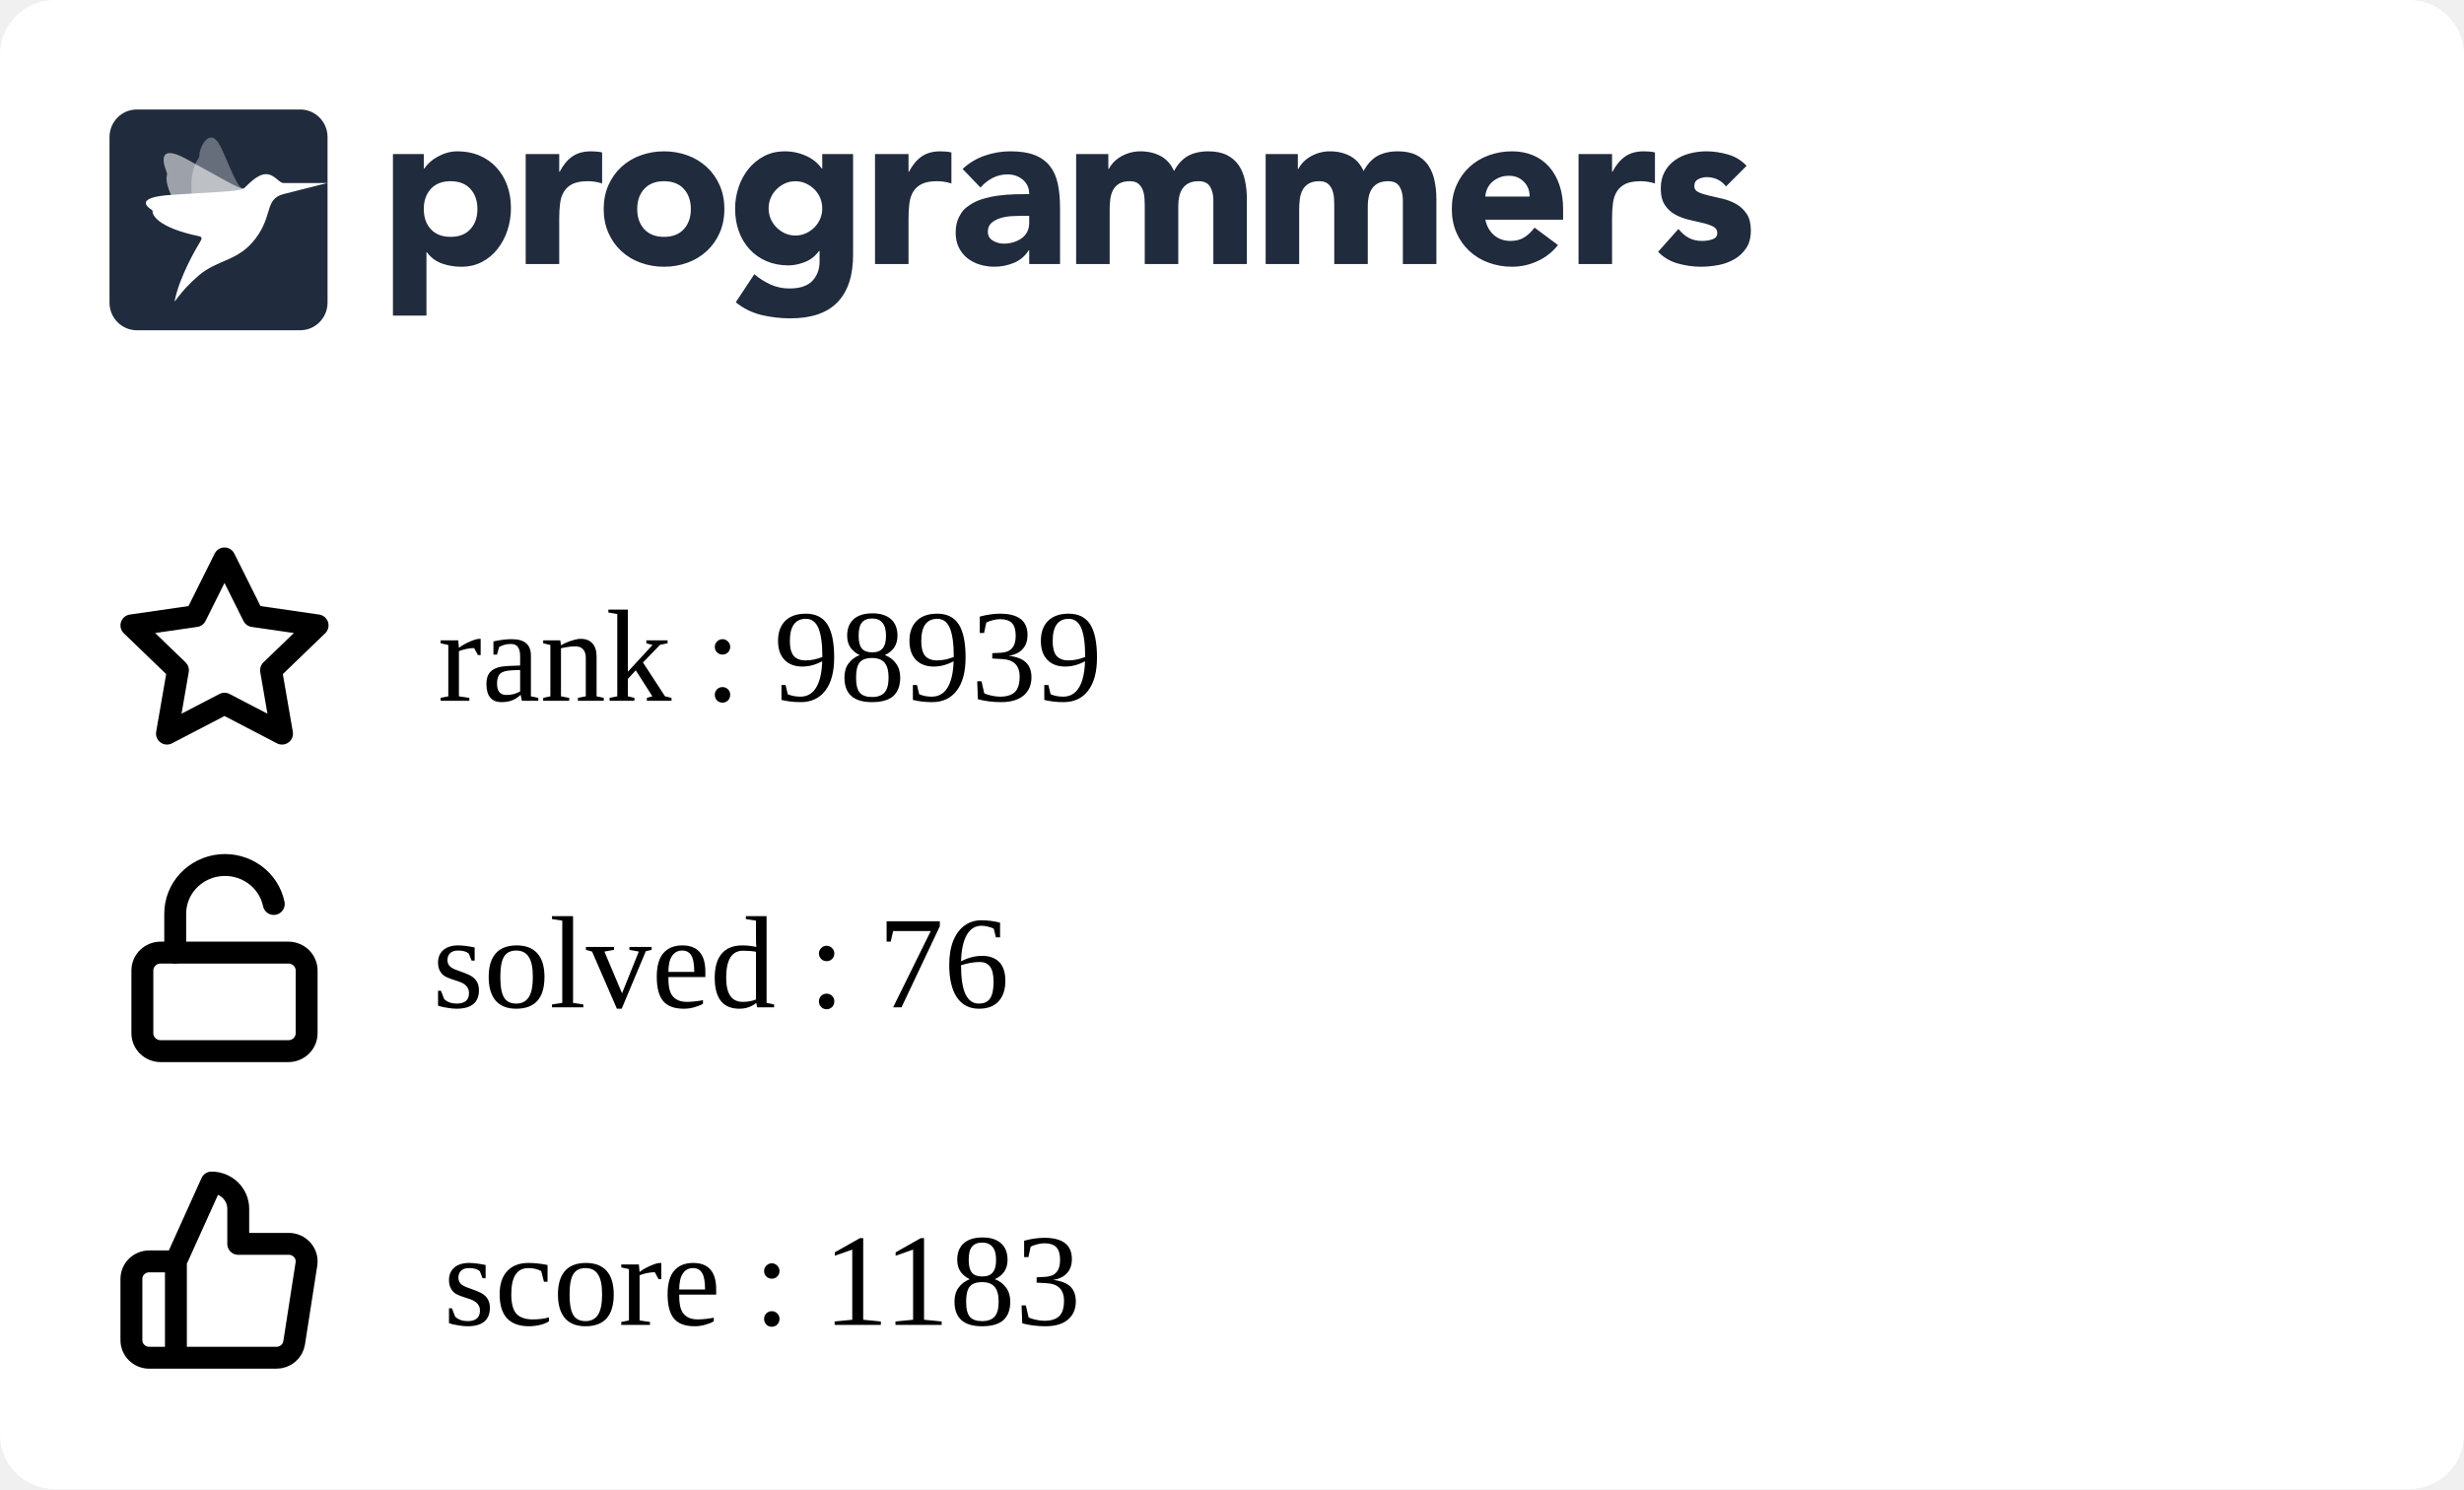
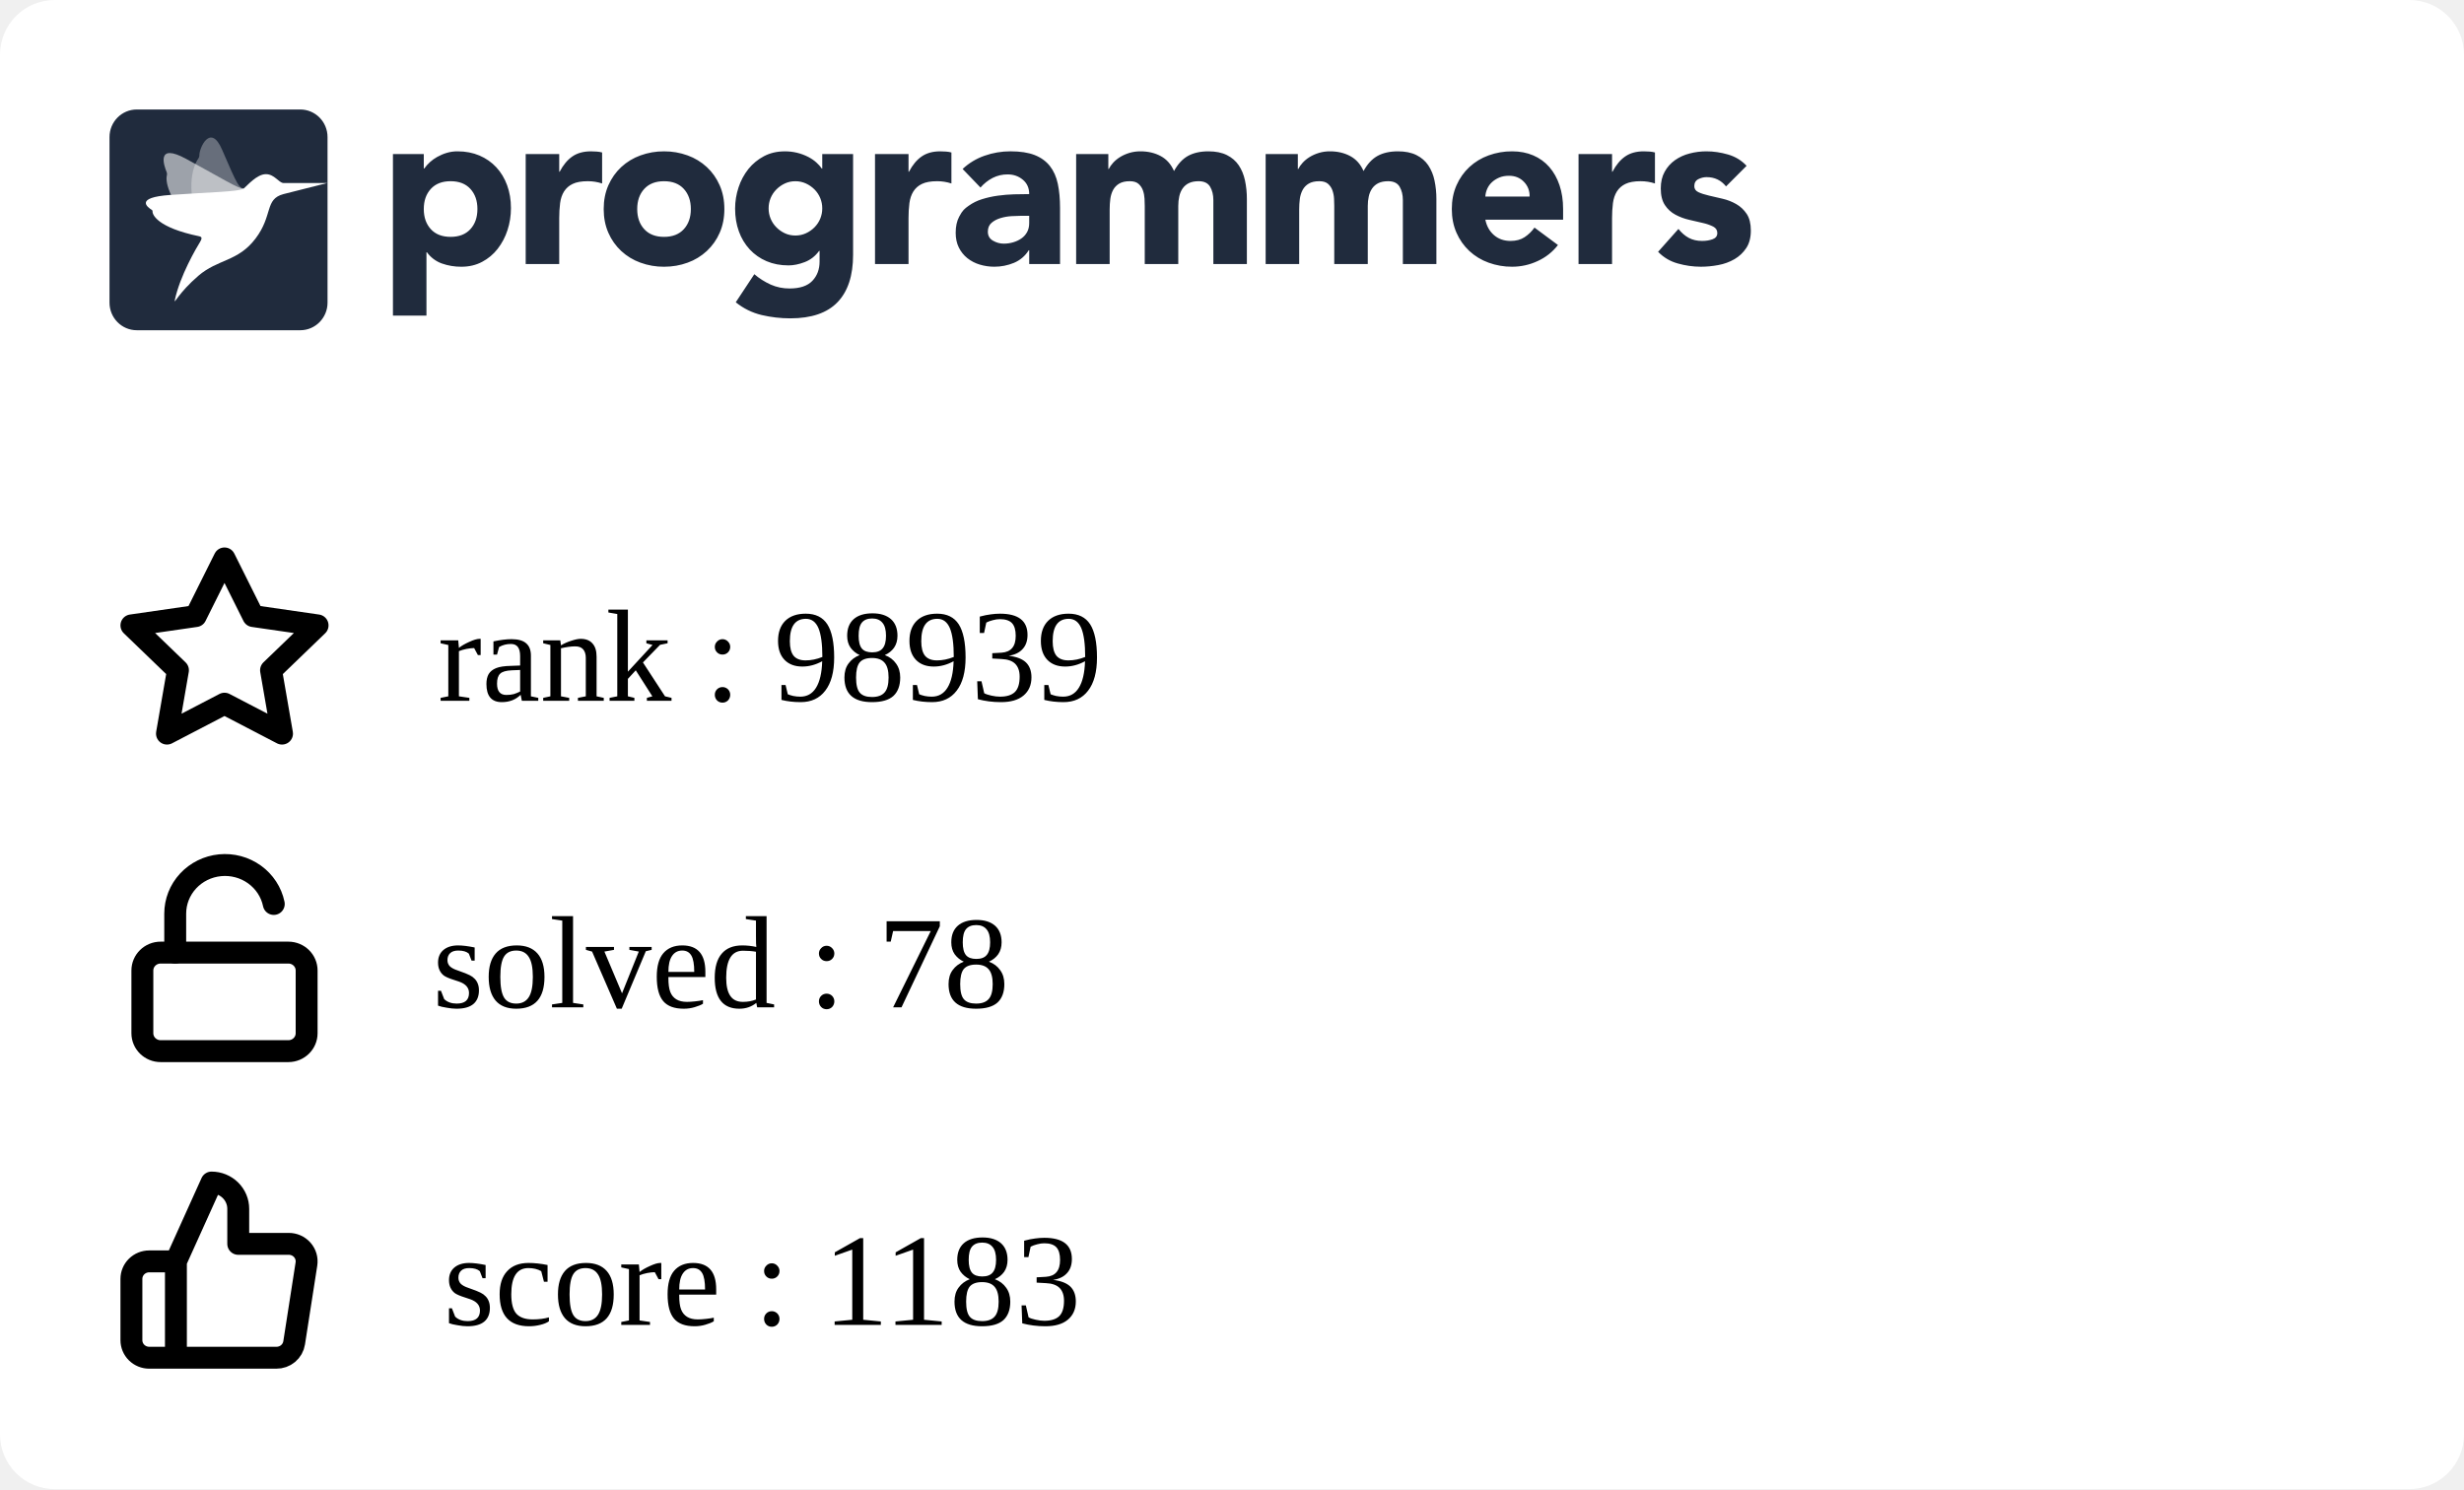
<svg xmlns="http://www.w3.org/2000/svg" width="225" height="136" viewBox="0 0 225 136" fill="none">
  <g clip-path="url(#clip0_849_5838)">
    <rect width="225" height="136" rx="5" fill="white" />
    <g clip-path="url(#clip1_849_5838)">
      <path fill-rule="evenodd" clip-rule="evenodd" d="M35.882 14.07H38.698V15.392H38.739C39.047 14.959 39.448 14.599 39.912 14.338C40.187 14.182 40.477 14.057 40.779 13.966C41.103 13.868 41.44 13.819 41.779 13.821C42.514 13.821 43.181 13.949 43.779 14.203C44.378 14.459 44.892 14.817 45.32 15.279C45.748 15.739 46.078 16.287 46.309 16.921C46.541 17.555 46.657 18.25 46.657 19.008C46.657 19.711 46.551 20.382 46.34 21.023C46.143 21.639 45.839 22.216 45.442 22.728C45.06 23.22 44.576 23.625 44.024 23.915C43.466 24.212 42.833 24.361 42.126 24.361C41.518 24.365 40.914 24.264 40.34 24.061C39.795 23.864 39.322 23.508 38.984 23.038H38.942V28.824H35.882V14.07ZM38.698 19.09C38.698 19.848 38.912 20.461 39.341 20.93C39.769 21.398 40.371 21.632 41.147 21.632C41.923 21.632 42.525 21.398 42.953 20.93C43.381 20.462 43.595 19.849 43.596 19.09C43.596 18.333 43.382 17.72 42.953 17.251C42.524 16.783 41.922 16.549 41.147 16.549C40.372 16.549 39.77 16.784 39.341 17.252C38.912 17.72 38.698 18.333 38.698 19.091M48.004 14.071H51.065V15.682H51.106C51.432 15.062 51.819 14.597 52.269 14.287C52.718 13.977 53.283 13.822 53.963 13.822C54.14 13.822 54.317 13.829 54.493 13.843C54.67 13.857 54.833 13.884 54.982 13.925V16.756C54.561 16.618 54.12 16.548 53.676 16.549C53.092 16.549 52.63 16.632 52.289 16.798C51.966 16.949 51.693 17.189 51.504 17.49C51.319 17.787 51.2 18.141 51.146 18.555C51.091 19.007 51.063 19.462 51.065 19.918V24.112H48.004V14.071ZM55.126 19.091C55.126 18.293 55.269 17.57 55.554 16.922C55.84 16.275 56.232 15.72 56.728 15.258C57.235 14.79 57.832 14.428 58.483 14.194C59.172 13.943 59.902 13.817 60.636 13.822C61.37 13.817 62.099 13.943 62.789 14.194C63.44 14.428 64.037 14.79 64.543 15.258C65.041 15.72 65.432 16.275 65.717 16.922C66.003 17.568 66.145 18.292 66.145 19.091C66.145 19.891 66.003 20.614 65.717 21.261C65.445 21.89 65.045 22.456 64.543 22.924C64.037 23.393 63.44 23.756 62.789 23.989C62.115 24.237 61.398 24.361 60.636 24.361C59.902 24.366 59.173 24.24 58.483 23.989C57.832 23.756 57.235 23.394 56.728 22.925C56.227 22.457 55.827 21.891 55.554 21.262C55.269 20.613 55.126 19.89 55.126 19.091ZM58.187 19.091C58.187 19.849 58.401 20.462 58.83 20.931C59.259 21.399 59.861 21.633 60.636 21.633C61.411 21.633 62.013 21.399 62.442 20.931C62.87 20.463 63.085 19.85 63.085 19.091C63.085 18.334 62.87 17.721 62.442 17.252C62.013 16.784 61.411 16.55 60.636 16.55C59.861 16.55 59.259 16.784 58.83 17.253C58.401 17.721 58.187 18.334 58.187 19.092M77.9 23.267C77.9 25.168 77.427 26.61 76.482 27.596C75.537 28.581 74.098 29.074 72.167 29.074C71.287 29.074 70.41 28.973 69.554 28.773C68.686 28.567 67.877 28.168 67.186 27.606L68.88 25.044C69.333 25.428 69.838 25.748 70.38 25.994C70.923 26.233 71.511 26.352 72.105 26.346C73.043 26.346 73.734 26.115 74.176 25.653C74.618 25.192 74.84 24.603 74.84 23.886V22.915H74.798C74.444 23.397 74.006 23.738 73.482 23.938C72.959 24.138 72.466 24.238 72.003 24.238C71.268 24.238 70.602 24.111 70.003 23.856C69.419 23.61 68.893 23.244 68.462 22.781C68.025 22.305 67.688 21.747 67.473 21.138C67.241 20.505 67.126 19.809 67.126 19.051C67.126 18.391 67.233 17.735 67.442 17.109C67.64 16.502 67.944 15.935 68.34 15.435C68.728 14.953 69.211 14.556 69.758 14.267C70.316 13.972 70.949 13.823 71.656 13.823C72.409 13.816 73.151 13.993 73.819 14.339C74.106 14.491 74.351 14.659 74.554 14.846C74.738 15.009 74.902 15.193 75.043 15.394H75.084V14.07H77.9V23.267ZM70.187 19.031C70.183 19.676 70.436 20.297 70.891 20.756C71.115 20.983 71.377 21.168 71.666 21.303C71.958 21.441 72.281 21.51 72.635 21.51C72.976 21.51 73.296 21.441 73.595 21.304C73.894 21.166 74.156 20.983 74.38 20.756C74.835 20.297 75.088 19.676 75.084 19.031C75.088 18.385 74.835 17.764 74.38 17.305C74.153 17.077 73.887 16.892 73.595 16.758C73.294 16.62 72.967 16.55 72.636 16.551C72.282 16.551 71.959 16.62 71.667 16.758C71.378 16.893 71.115 17.078 70.891 17.305C70.436 17.764 70.183 18.385 70.187 19.03M79.901 14.071H82.962V15.682H83.003C83.329 15.062 83.716 14.597 84.166 14.287C84.615 13.977 85.18 13.821 85.859 13.822C86.037 13.822 86.213 13.829 86.39 13.843C86.567 13.857 86.73 13.884 86.879 13.925V16.756C86.458 16.618 86.017 16.548 85.573 16.549C84.989 16.549 84.526 16.632 84.186 16.798C83.863 16.949 83.59 17.189 83.401 17.49C83.217 17.787 83.098 18.141 83.043 18.555C82.987 19.007 82.96 19.462 82.962 19.918V24.112H79.902L79.901 14.071ZM93.982 22.852H93.941C93.622 23.37 93.147 23.775 92.584 24.008C92.018 24.241 91.411 24.361 90.798 24.359C90.345 24.36 89.895 24.294 89.462 24.163C89.05 24.041 88.666 23.841 88.329 23.574C88.003 23.311 87.738 22.979 87.554 22.602C87.363 22.217 87.268 21.769 87.268 21.259C87.268 20.681 87.373 20.193 87.585 19.793C87.901 19.193 88.082 19.062 88.442 18.801C88.817 18.531 89.234 18.325 89.676 18.191C90.138 18.046 90.618 17.939 91.115 17.871C91.612 17.802 92.108 17.761 92.605 17.747C93.064 17.733 93.523 17.727 93.982 17.726C93.982 17.175 93.788 16.738 93.401 16.414C93.013 16.091 92.554 15.929 92.023 15.929C91.545 15.922 91.072 16.032 90.645 16.248C90.222 16.468 89.845 16.767 89.533 17.127L87.901 15.432C88.474 14.894 89.156 14.482 89.9 14.223C90.662 13.955 91.451 13.82 92.268 13.82C93.165 13.82 93.903 13.934 94.482 14.161C95.059 14.389 95.522 14.723 95.87 15.164C96.217 15.605 96.458 16.145 96.594 16.785C96.73 17.427 96.798 18.167 96.798 19.007V24.112H93.982V22.852ZM93.227 19.71C92.996 19.71 92.707 19.721 92.359 19.741C92.02 19.761 91.685 19.82 91.36 19.918C91.04 20.014 90.767 20.158 90.543 20.351C90.319 20.544 90.206 20.813 90.206 21.158C90.206 21.529 90.363 21.804 90.676 21.983C90.988 22.163 91.315 22.252 91.656 22.252C91.954 22.252 92.244 22.211 92.524 22.128C92.802 22.046 93.05 21.929 93.268 21.777C93.484 21.627 93.662 21.429 93.788 21.199C93.917 20.964 93.981 20.688 93.981 20.372V19.71H93.227ZM98.268 14.07H101.207V15.433H101.247C101.343 15.24 101.479 15.047 101.655 14.854C101.832 14.662 102.043 14.489 102.288 14.338C102.533 14.187 102.812 14.063 103.124 13.966C103.455 13.867 103.799 13.819 104.144 13.821C104.839 13.821 105.454 13.966 105.992 14.255C106.529 14.545 106.933 15 107.206 15.62C107.56 14.972 107.988 14.511 108.491 14.234C108.995 13.959 109.614 13.821 110.348 13.821C111.015 13.821 111.576 13.935 112.032 14.162C112.488 14.39 112.848 14.7 113.113 15.092C113.379 15.485 113.57 15.947 113.685 16.476C113.804 17.037 113.861 17.609 113.858 18.182V24.112H110.797V18.264C110.797 17.796 110.699 17.393 110.502 17.055C110.304 16.718 109.954 16.549 109.45 16.549C109.097 16.549 108.801 16.608 108.563 16.725C108.333 16.835 108.137 17.002 107.992 17.211C107.848 17.418 107.746 17.659 107.686 17.933C107.624 18.209 107.594 18.499 107.594 18.802V24.112H104.533V18.802C104.533 18.622 104.526 18.402 104.512 18.14C104.5 17.887 104.452 17.636 104.369 17.396C104.29 17.166 104.153 16.96 103.971 16.797C103.788 16.632 103.519 16.549 103.166 16.549C102.771 16.549 102.451 16.622 102.206 16.766C101.969 16.903 101.774 17.104 101.645 17.345C101.516 17.586 101.431 17.858 101.39 18.161C101.349 18.476 101.329 18.794 101.329 19.111V24.112H98.268V14.07ZM115.573 14.07H118.512V15.433H118.553C118.647 15.24 118.783 15.047 118.961 14.854C119.138 14.662 119.349 14.489 119.594 14.338C119.838 14.187 120.117 14.063 120.43 13.966C120.761 13.866 121.105 13.817 121.451 13.821C122.144 13.821 122.76 13.966 123.297 14.255C123.835 14.545 124.24 15 124.512 15.62C124.865 14.972 125.294 14.511 125.797 14.234C126.3 13.959 126.919 13.821 127.654 13.821C128.32 13.821 128.881 13.935 129.338 14.162C129.794 14.39 130.154 14.7 130.419 15.092C130.696 15.513 130.89 15.983 130.99 16.476C131.109 17.037 131.167 17.609 131.164 18.182V24.112H128.102V18.264C128.102 17.796 128.004 17.393 127.807 17.055C127.61 16.718 127.26 16.549 126.756 16.549C126.403 16.549 126.106 16.608 125.868 16.725C125.639 16.835 125.442 17.002 125.297 17.211C125.148 17.429 125.045 17.674 124.991 17.933C124.928 18.218 124.897 18.509 124.899 18.802V24.112H121.838V18.802C121.838 18.622 121.831 18.402 121.818 18.14C121.806 17.887 121.757 17.636 121.674 17.396C121.595 17.166 121.459 16.96 121.277 16.797C121.092 16.632 120.824 16.549 120.471 16.549C120.076 16.549 119.756 16.622 119.512 16.766C119.274 16.903 119.08 17.104 118.951 17.345C118.821 17.586 118.736 17.858 118.695 18.161C118.655 18.476 118.635 18.794 118.635 19.111V24.112H115.573V14.07ZM142.265 22.377C141.777 23.01 141.139 23.514 140.409 23.843C139.681 24.184 138.886 24.36 138.082 24.36C137.348 24.365 136.619 24.239 135.929 23.988C135.278 23.755 134.681 23.393 134.174 22.924C133.674 22.455 133.274 21.889 133.001 21.261C132.715 20.613 132.572 19.889 132.572 19.09C132.572 18.292 132.715 17.569 133.001 16.921C133.287 16.274 133.678 15.72 134.174 15.258C134.681 14.789 135.278 14.427 135.929 14.193C136.619 13.942 137.348 13.816 138.082 13.821C138.79 13.821 139.432 13.945 140.01 14.193C140.575 14.432 141.077 14.796 141.48 15.258C141.881 15.72 142.191 16.274 142.409 16.921C142.626 17.569 142.735 18.292 142.735 19.09V20.062H135.633C135.756 20.654 136.021 21.126 136.43 21.478C136.838 21.829 137.341 22.004 137.939 22.004C138.443 22.004 138.868 21.891 139.215 21.663C139.569 21.429 139.877 21.131 140.122 20.785L142.265 22.377ZM139.674 17.954C139.686 17.707 139.646 17.461 139.559 17.23C139.471 16.999 139.336 16.788 139.163 16.611C138.81 16.239 138.354 16.053 137.797 16.053C137.456 16.053 137.157 16.108 136.899 16.218C136.641 16.329 136.419 16.47 136.235 16.642C136.053 16.811 135.907 17.015 135.806 17.242C135.705 17.467 135.647 17.708 135.633 17.954H139.674ZM144.144 14.07H147.204V15.681H147.245C147.572 15.061 147.96 14.596 148.408 14.287C148.857 13.976 149.422 13.821 150.102 13.821C150.279 13.821 150.456 13.828 150.633 13.842C150.81 13.856 150.973 13.884 151.122 13.925V16.755C150.701 16.617 150.26 16.547 149.817 16.549C149.232 16.549 148.769 16.631 148.429 16.797C148.106 16.948 147.833 17.188 147.644 17.489C147.46 17.786 147.34 18.14 147.285 18.554C147.23 19.006 147.203 19.461 147.204 19.917V24.112H144.144V14.07ZM157.613 17.024C157.163 16.46 156.571 16.177 155.837 16.177C155.579 16.177 155.327 16.239 155.082 16.363C154.837 16.487 154.715 16.701 154.715 17.004C154.715 17.251 154.841 17.434 155.093 17.552C155.344 17.669 155.664 17.772 156.052 17.862L157.296 18.151C157.732 18.252 158.152 18.415 158.541 18.636C158.928 18.857 159.248 19.156 159.5 19.535C159.752 19.914 159.878 20.42 159.878 21.054C159.878 21.701 159.738 22.235 159.459 22.655C159.18 23.075 158.823 23.413 158.388 23.668C157.933 23.93 157.436 24.112 156.918 24.205C156.374 24.308 155.837 24.36 155.307 24.36C154.596 24.358 153.888 24.257 153.204 24.061C152.52 23.875 151.9 23.507 151.409 22.997L153.266 20.909C153.552 21.267 153.868 21.54 154.215 21.726C154.562 21.912 154.967 22.004 155.428 22.004C155.783 22.004 156.103 21.953 156.388 21.849C156.674 21.746 156.816 21.557 156.816 21.281C156.816 21.02 156.69 20.823 156.439 20.692C156.134 20.542 155.812 20.431 155.48 20.361L154.235 20.072C153.801 19.973 153.383 19.816 152.99 19.607C152.602 19.4 152.272 19.098 152.031 18.729C151.779 18.35 151.653 17.844 151.653 17.211C151.653 16.618 151.772 16.108 152.011 15.682C152.24 15.264 152.561 14.904 152.95 14.628C153.354 14.345 153.807 14.138 154.287 14.018C154.786 13.887 155.3 13.822 155.817 13.821C156.47 13.821 157.129 13.918 157.796 14.111C158.463 14.304 159.027 14.649 159.49 15.144L157.613 17.024ZM12.489 10H27.421C28.795 10 29.909 11.128 29.909 12.52V27.64C29.909 29.032 28.795 30.16 27.42 30.16H12.489C11.115 30.16 10 29.032 10 27.64V12.52C10 11.128 11.114 10 12.489 10Z" fill="#202B3D" />
      <mask id="mask0_849_5838" style="mask-type:alpha" maskUnits="userSpaceOnUse" x="10" y="10" width="20" height="21">
        <path fill-rule="evenodd" clip-rule="evenodd" d="M12.489 10H27.421C28.795 10 29.909 11.128 29.909 12.52V27.64C29.909 29.032 28.795 30.16 27.42 30.16H12.489C11.115 30.16 10 29.032 10 27.64V12.52C10 11.128 11.114 10 12.489 10Z" fill="white" />
      </mask>
      <g mask="url(#mask0_849_5838)">
        <path opacity="0.56" fill-rule="evenodd" clip-rule="evenodd" d="M22.25 17.222C21.826 17.278 20.167 16.233 16.992 14.506C14.221 12.999 14.976 15.14 15.22 15.724C15.255 15.807 15.262 15.898 15.241 15.985C15.136 16.405 15.072 17.988 18.3 21.469C18.428 21.608 18.482 21.747 18.381 21.908L18.346 21.966C17.904 22.684 22.575 16.957 22.25 17.222Z" fill="white" />
        <path opacity="0.32" fill-rule="evenodd" clip-rule="evenodd" d="M22.25 17.223C21.842 17.134 21.719 17.039 20.286 13.686C19.215 11.177 18.18 13.555 18.205 14.192C18.208 14.281 18.183 14.368 18.133 14.442C17.889 14.797 16.62 16.766 18.423 21.18C18.495 21.356 18.482 21.731 18.381 21.908L18.346 21.967C17.903 22.684 22.574 16.958 22.25 17.223Z" fill="white" />
        <path fill-rule="evenodd" clip-rule="evenodd" d="M25.886 16.719C25.43 16.677 25.069 15.906 24.279 15.906C23.453 15.906 22.575 16.956 22.25 17.222C21.78 17.519 19.264 17.541 15.543 17.805C12.251 18.038 13.479 18.934 13.857 19.165C13.911 19.197 13.938 19.244 13.931 19.301C13.898 19.574 14.335 20.782 18.206 21.581C18.568 21.657 18.346 21.965 18.346 21.965C17.903 22.683 16.433 25.194 15.962 27.412C15.866 27.862 16.303 26.746 18.108 25.192C19.913 23.638 21.721 23.913 23.333 21.788C24.945 19.663 24.15 18.184 25.886 17.727L29.868 16.719C29.868 16.719 25.929 16.724 25.886 16.719Z" fill="white" />
      </g>
    </g>
    <path d="M16.064 115.2L19.316 108C19.963 108 20.583 108.253 21.041 108.703C21.498 109.153 21.755 109.763 21.755 110.4V113.6H26.356C26.591 113.597 26.825 113.645 27.04 113.74C27.255 113.835 27.446 113.975 27.601 114.15C27.756 114.325 27.87 114.531 27.936 114.754C28.001 114.977 28.017 115.211 27.982 115.44L26.86 122.64C26.801 123.021 26.604 123.369 26.305 123.619C26.007 123.869 25.626 124.004 25.234 124H16.064M16.064 115.2V124M16.064 115.2H13.626C13.195 115.2 12.781 115.369 12.476 115.669C12.171 115.969 12 116.376 12 116.8V122.4C12 122.824 12.171 123.231 12.476 123.531C12.781 123.831 13.195 124 13.626 124H16.064" stroke="black" stroke-width="2" stroke-linecap="round" stroke-linejoin="round" />
    <path d="M20.5 51L23.127 56.266L29 57.116L24.75 61.212L25.753 67L20.5 64.266L15.247 67L16.25 61.212L12 57.116L17.873 56.266L20.5 51Z" stroke="black" stroke-width="2" stroke-linecap="round" stroke-linejoin="round" />
    <path d="M26.333 87H14.667C13.746 87 13 87.733 13 88.636V94.364C13 95.267 13.746 96 14.667 96H26.333C27.254 96 28 95.267 28 94.364V88.636C28 87.733 27.254 87 26.333 87Z" stroke="black" stroke-width="2" stroke-linecap="round" stroke-linejoin="round" />
    <path d="M16 87V83.446C15.999 82.345 16.417 81.282 17.172 80.465C17.928 79.647 18.967 79.133 20.089 79.022C21.21 78.912 22.334 79.212 23.241 79.866C24.149 80.519 24.776 81.478 25 82.558" stroke="black" stroke-width="2" stroke-linecap="round" stroke-linejoin="round" />
  </g>
  <defs>
    <clipPath id="clip0_849_5838">
      <rect width="225" height="150" rx="5" fill="white" />
    </clipPath>
    <clipPath id="clip1_849_5838">
      <rect width="150" height="21" fill="white" transform="translate(10 10)" />
    </clipPath>
  </defs>
-   <text text-anchor="left" x="39.5" y="92" class="title" style="fill:#000000;" stroke="#none" stroke-width="1">solved : 76</text>
+   <text text-anchor="left" x="39.5" y="92" class="title" style="fill:#000000;" stroke="#none" stroke-width="1">solved : 78</text>
  <text text-anchor="left" x="40" y="64" class="title" style="fill:#000000;" stroke="#none" stroke-width="1">rank : 98939</text>
  <text text-anchor="left" x="40.5" y="121" class="title" style="fill:#000000;" stroke="#none" stroke-width="1">score : 1183</text>
</svg>
